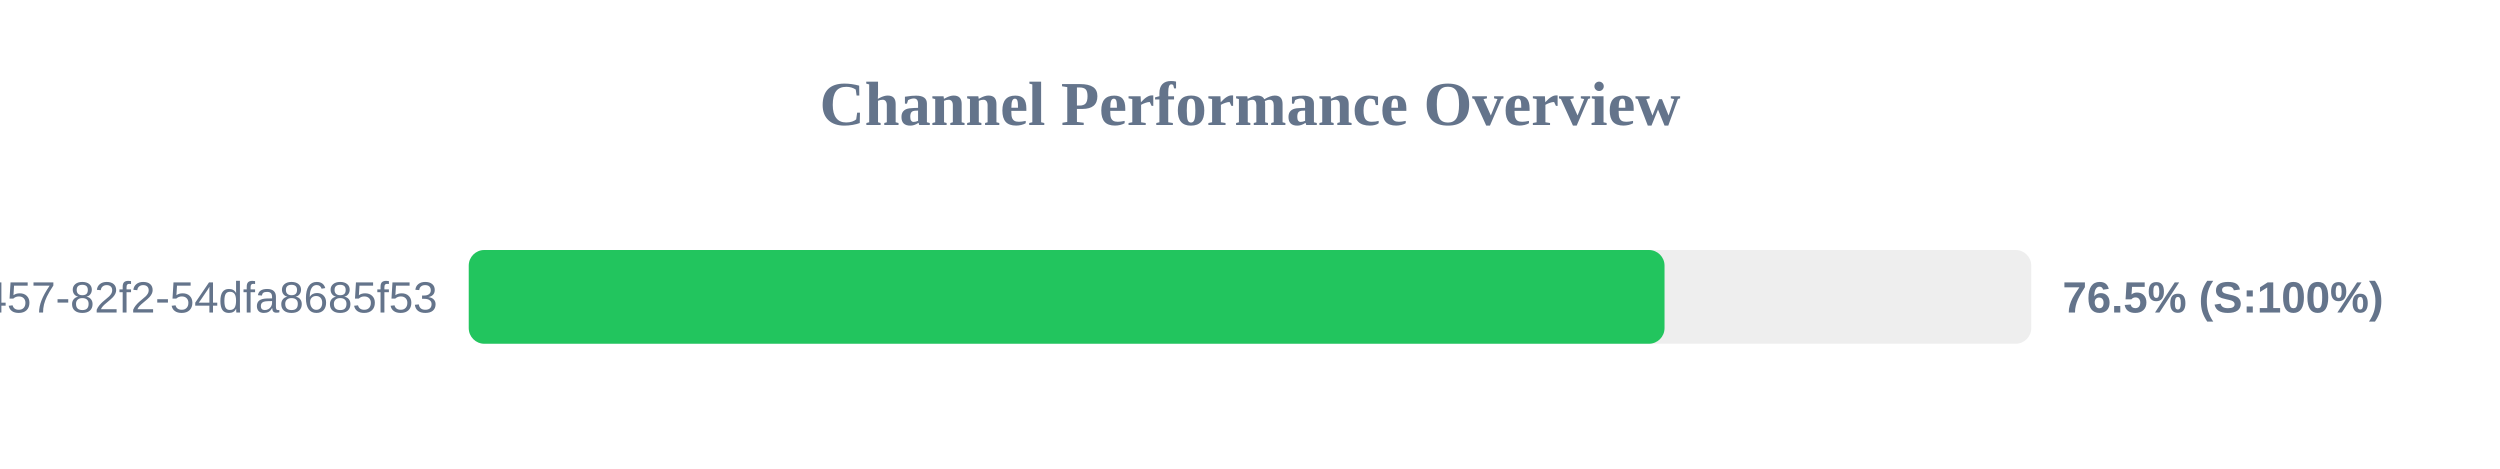
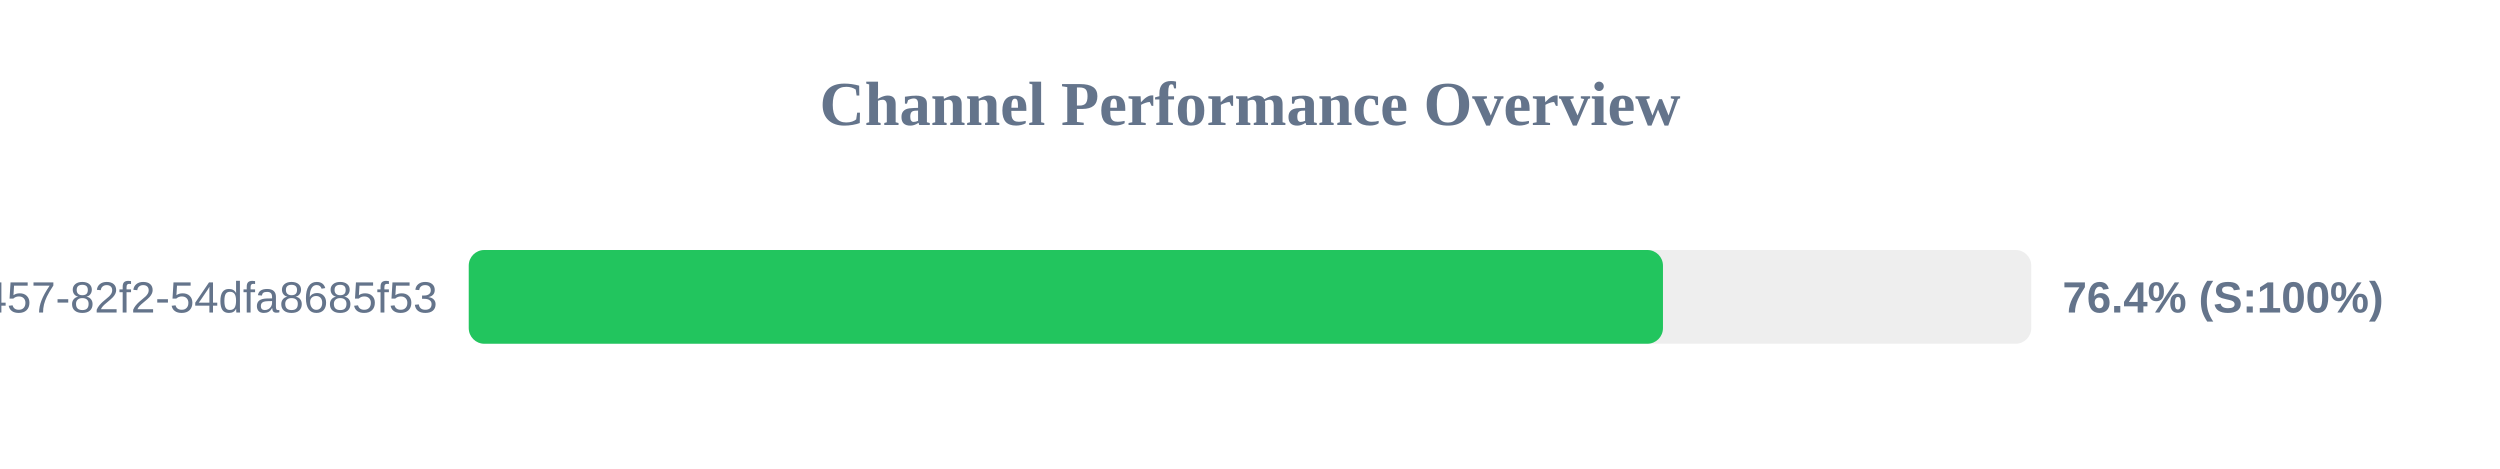
<svg xmlns="http://www.w3.org/2000/svg" width="800" height="150" version="1.1">
  <style>
        .row { font: 14px Arial; fill: #64748b; }
        .score { font: bold 14px Arial; fill: #64748b; }
    </style>
  <text x="400" y="40" text-anchor="middle" font-size="20px" font-weight="bold" fill="#64748b">Channel Performance Overview</text>
  <rect x="150" y="80" width="500" height="30" fill="#eee" rx="5" />
-   <rect x="150" y="80" width="382.65" height="30" fill="#22c55e" rx="5" />
+   <rect x="150" y="80" width="382.15" height="30" fill="#22c55e" rx="5" />
  <text x="140" y="100" text-anchor="end" class="row">?uuid=413c8b50-96bf-4457-82f2-54dfa8685f53</text>
-   <text x="660" y="100" text-anchor="start" class="score">76.5% (S:100%)</text>
+   <text x="660" y="100" text-anchor="start" class="score">76.4% (S:100%)</text>
</svg>
